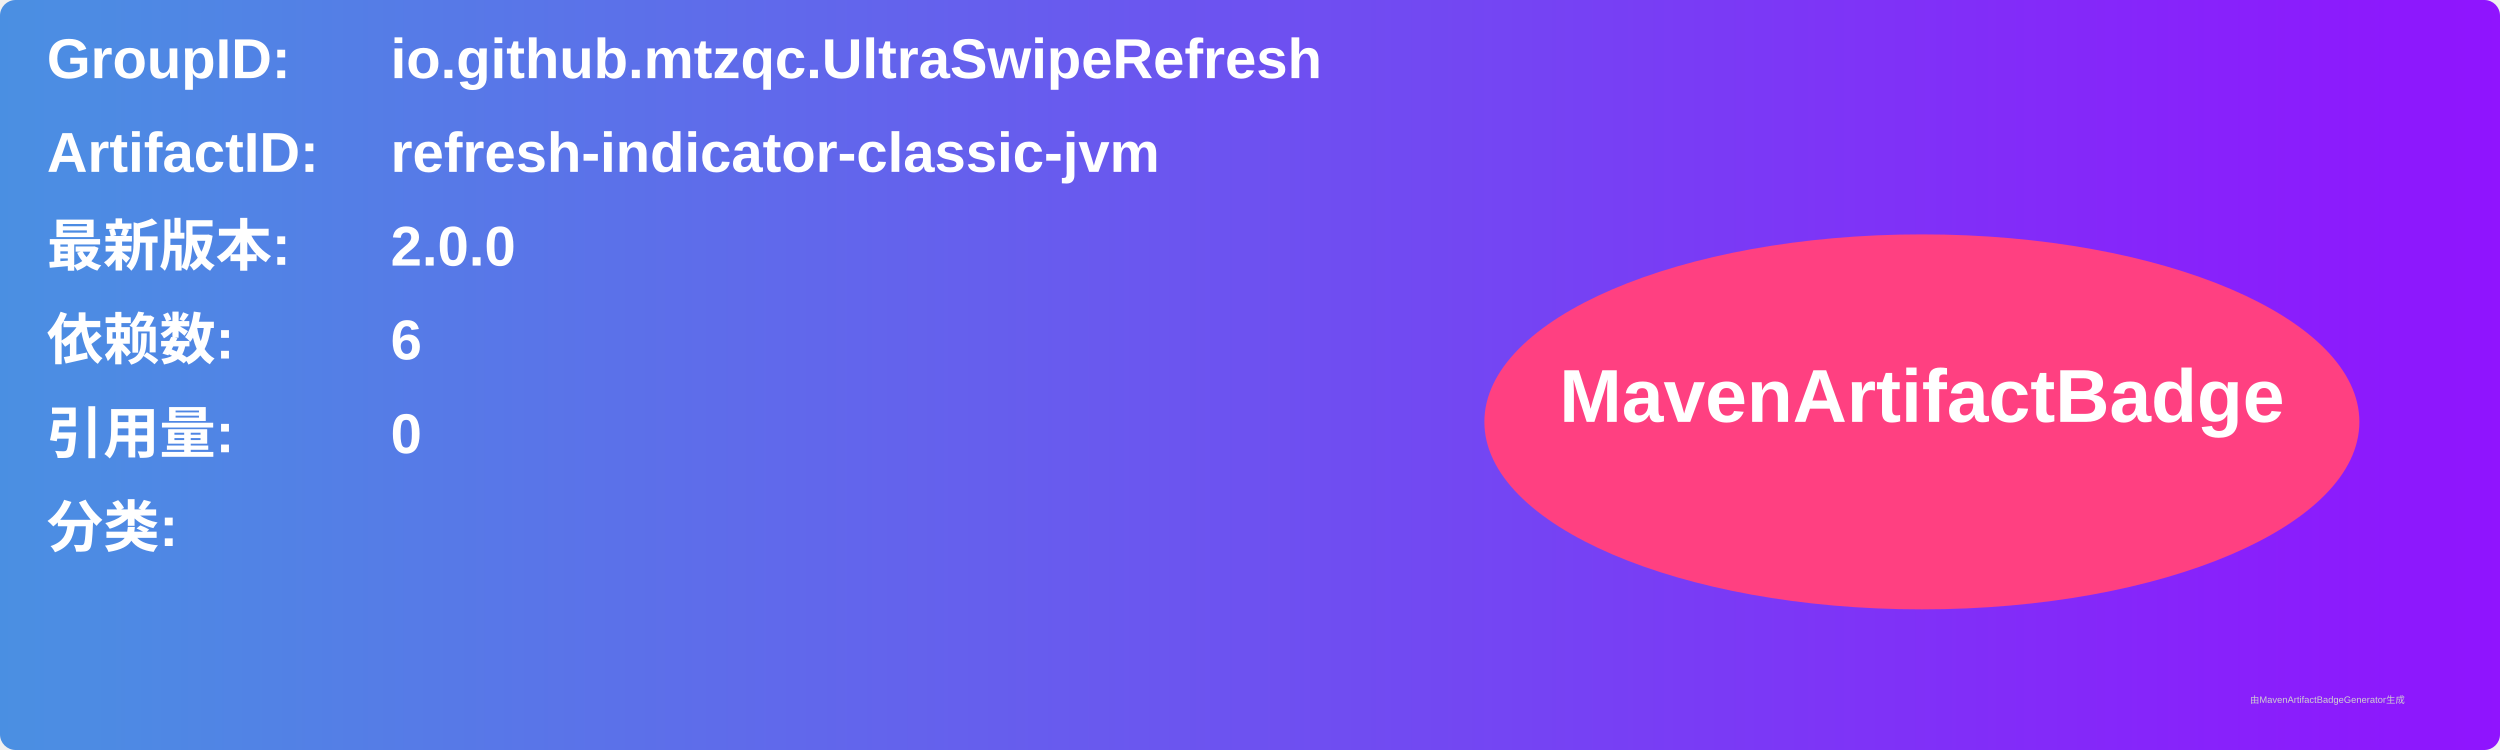
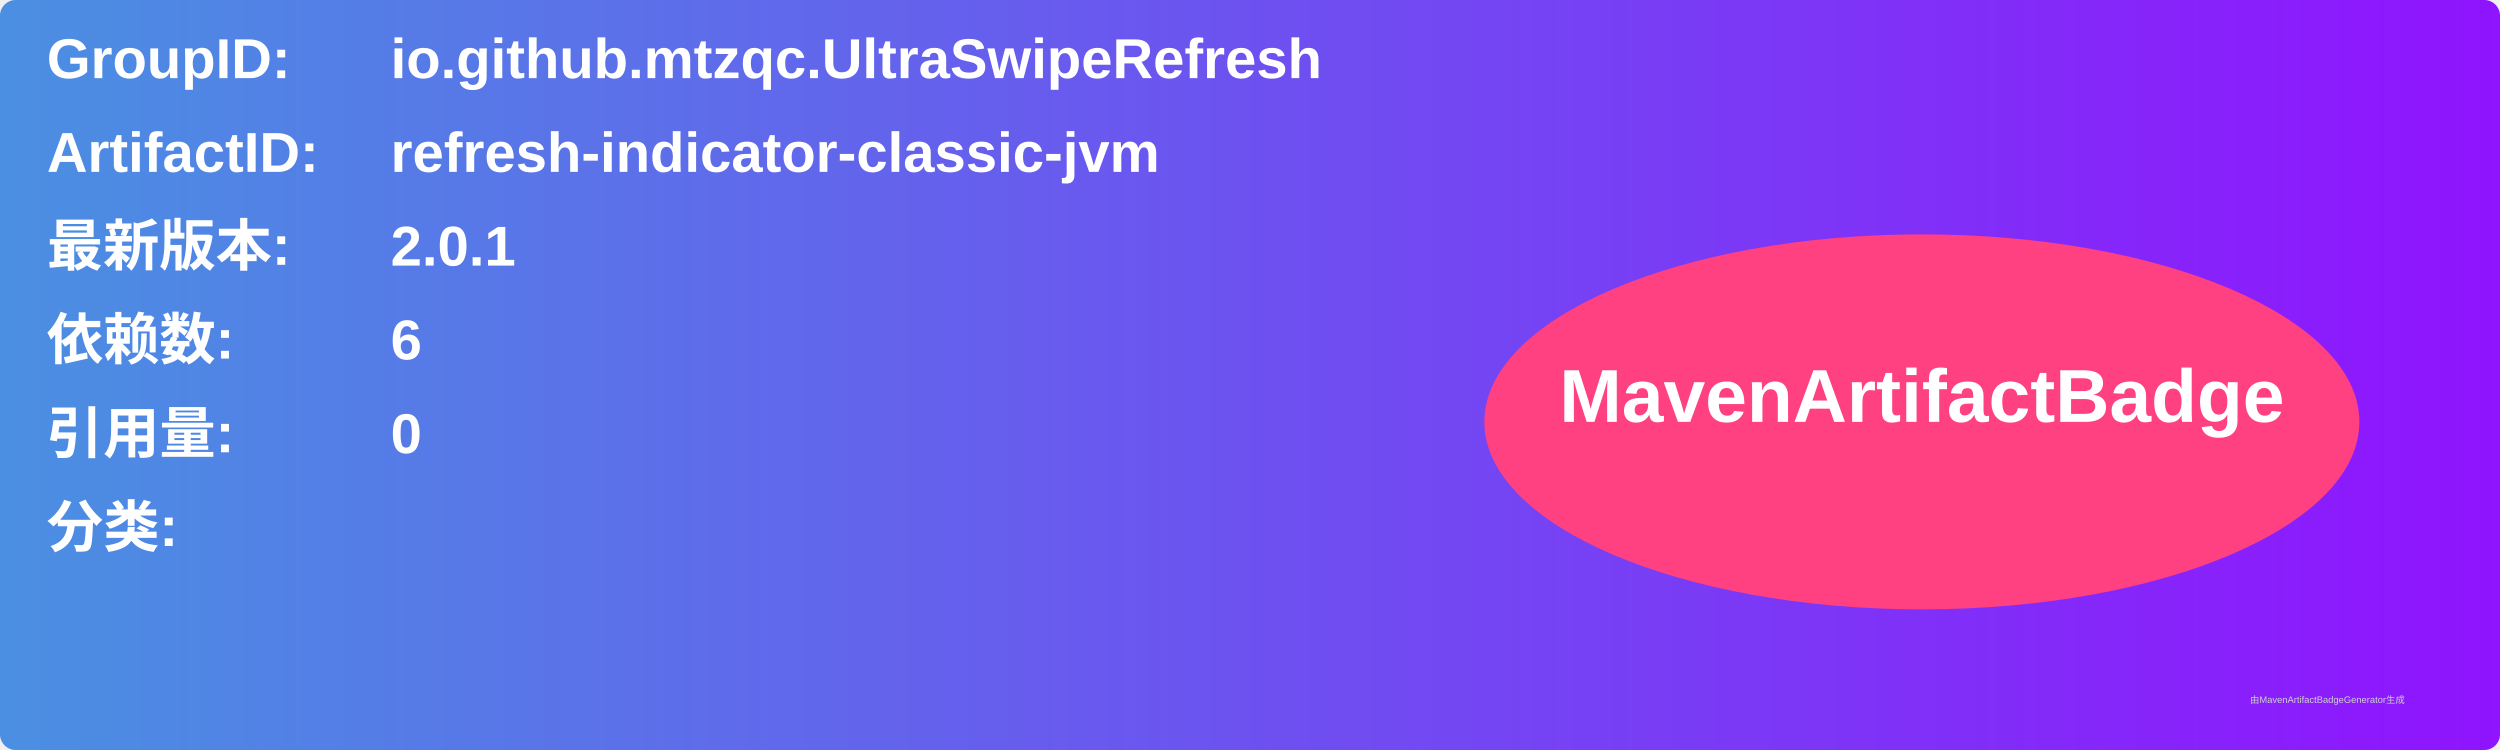
<svg xmlns="http://www.w3.org/2000/svg" width="800" height="240" viewBox="0 0 800 240">
  <linearGradient id="grad" x1="0%" y1="0%" x2="100%" y2="0%">
    <stop offset="0%" stop-color="#4a90e2" />
    <stop offset="100%" stop-color="#9013fe" />
  </linearGradient>
  <rect width="100%" height="100%" rx="5" ry="5" fill="url(#grad)" />
  <g transform="translate(15, 15)">
    <text x="0" y="10" font-family="Arial" font-size="18" fill="white" font-weight="bold" width="260">GroupID:</text>
    <text x="110" y="10" font-family="Arial" font-size="18" fill="white" font-weight="bold" width="460">io.github.mtzqc.UltraSwipeRefresh</text>
    <text x="0" y="40" font-family="Arial" font-size="18" fill="white" font-weight="bold" width="260">ArtifactID:</text>
    <text x="110" y="40" font-family="Arial" font-size="18" fill="white" font-weight="bold" width="460">refresh-indicator-classic-jvm</text>
    <text x="0" y="70" font-family="Arial" font-size="18" fill="white" font-weight="bold">最新版本:</text>
    <text x="110" y="70" font-family="Arial" font-size="18" fill="white" font-weight="bold">
-       <tspan font-weight="bold">2.0.0</tspan>
+       <tspan font-weight="bold">2.0.1</tspan>
    </text>
    <text x="0" y="100" font-family="Arial" font-size="18" fill="white" font-weight="bold">依赖数: </text>
    <text x="110" y="100" font-family="Arial" font-size="18" fill="white">
      <tspan font-weight="bold">6</tspan>
    </text>
    <text x="0" y="130" font-family="Arial" font-size="18" fill="white" font-weight="bold">引用量: </text>
    <text x="110" y="130" font-family="Arial" font-size="18" fill="white">
      <tspan font-weight="bold">0</tspan>
    </text>
    <text x="0" y="160" font-family="Arial" font-size="18" fill="white" font-weight="bold">分类:</text>
    <text x="10" y="190" font-family="Arial" font-size="10" fill="white">
      <tspan font-weight="bold" />
    </text>
    <ellipse cx="600" cy="120" rx="140" ry="60" fill="#ff4081" />
    <text x="600" y="120" text-anchor="middle" font-family="Arial" font-size="24" fill="white" font-weight="bold">MavenArtifactBadge</text>
  </g>
  <text x="720" y="225" font-family="Arial" font-size="3" fill="#d0d0d0">由MavenArtifactBadgeGenerator生成</text>
</svg>
